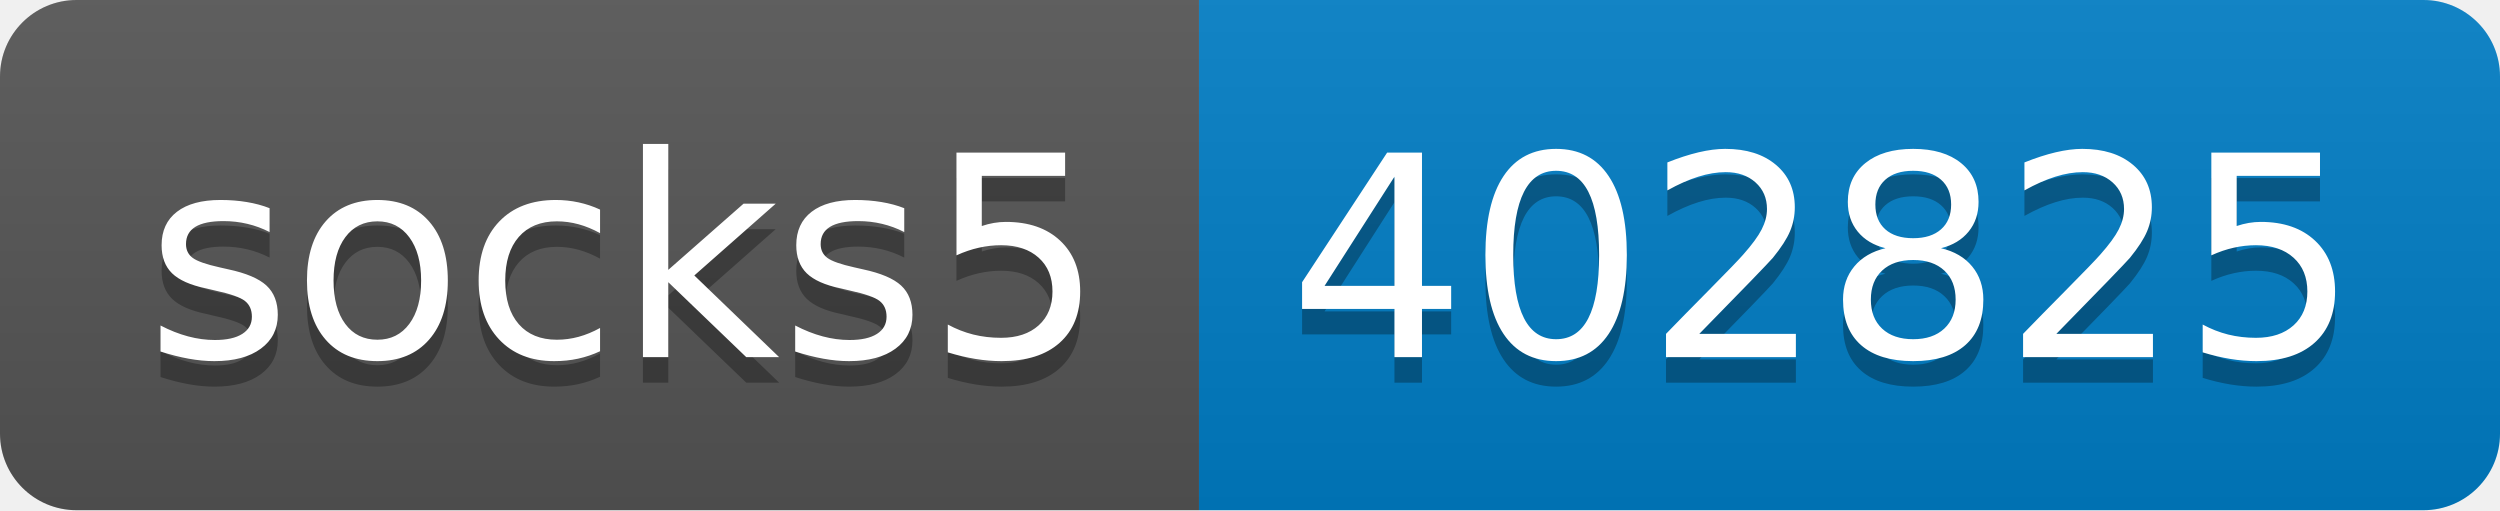
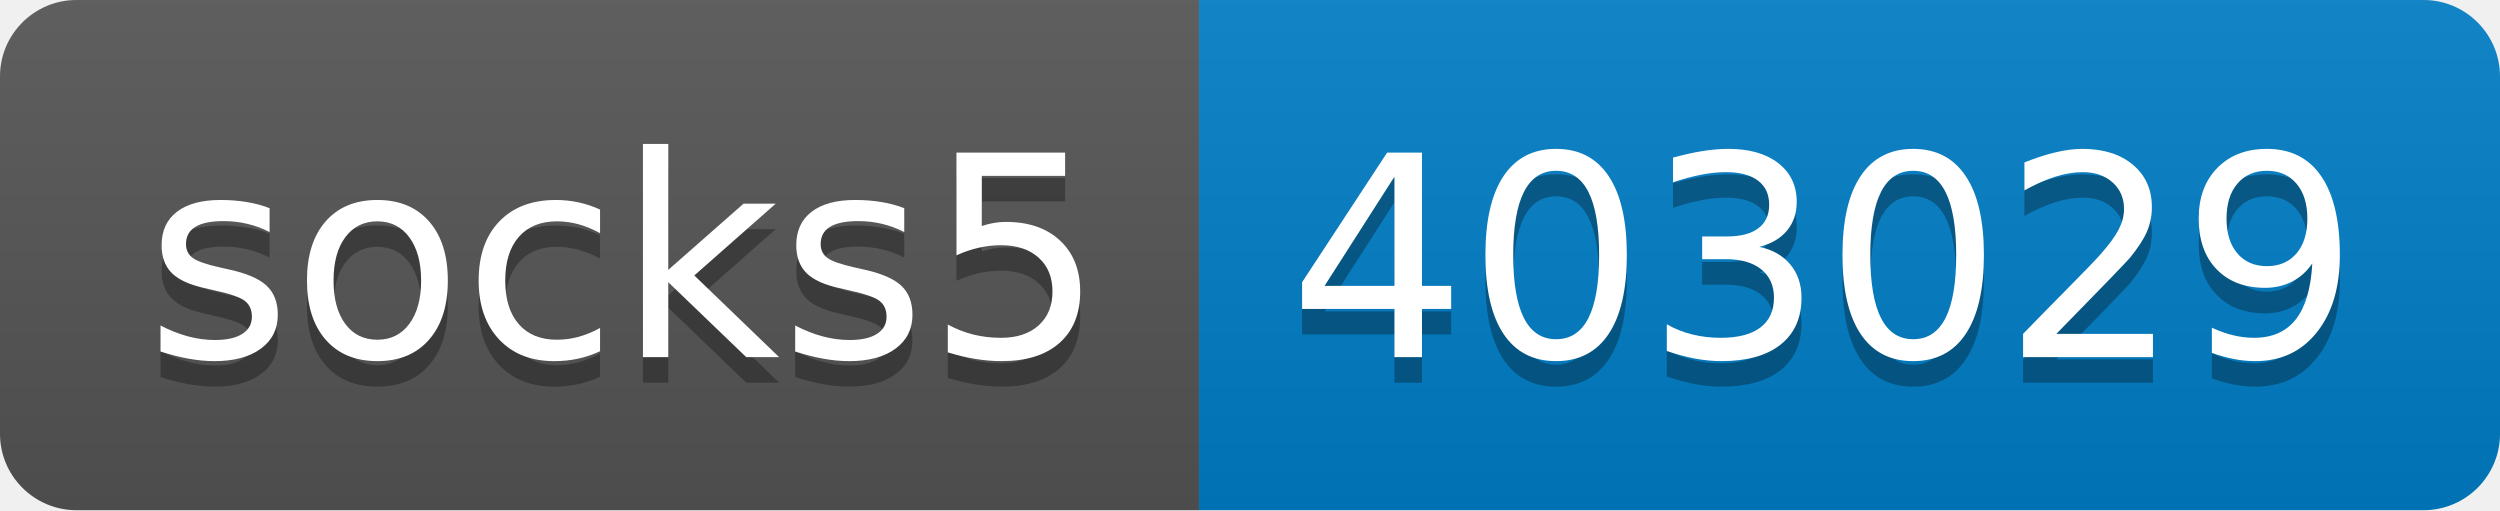
- <svg xmlns="http://www.w3.org/2000/svg" width="98" height="20" role="img" aria-label="socks5: 402825">
+ <svg xmlns="http://www.w3.org/2000/svg" width="98" height="20" role="img" aria-label="socks5: 403029">
  <linearGradient id="s" x2="0" y2="100%">
    <stop offset="0" stop-color="#bbb" stop-opacity=".1" />
    <stop offset="1" stop-opacity=".1" />
  </linearGradient>
  <clipPath id="r">
    <rect width="98" height="20" rx="3" fill="#fff" />
  </clipPath>
  <g clip-path="url(#r)">
    <rect width="47" height="20" fill="#555" />
    <rect x="47" width="51" height="20" fill="#007ec6" />
    <rect width="98" height="20" fill="url(#s)" />
  </g>
  <g fill="#fff" text-anchor="middle" font-family="Verdana,Geneva,DejaVu Sans,sans-serif" text-rendering="geometricPrecision" font-size="110">
    <text aria-hidden="true" x="245" y="150" fill="#010101" fill-opacity=".3" transform="scale(.1)" textLength="370">socks5</text>
    <text x="245" y="140" transform="scale(.1)" fill="#fff" textLength="370">socks5</text>
-     <text aria-hidden="true" x="715" y="150" fill="#010101" fill-opacity=".3" transform="scale(.1)" textLength="410">402825</text>
-     <text x="715" y="140" transform="scale(.1)" fill="#fff" textLength="410">402825</text>
+     <text aria-hidden="true" x="715" y="150" fill="#010101" fill-opacity=".3" transform="scale(.1)" textLength="410">403029</text>
+     <text x="715" y="140" transform="scale(.1)" fill="#fff" textLength="410">403029</text>
  </g>
</svg>
